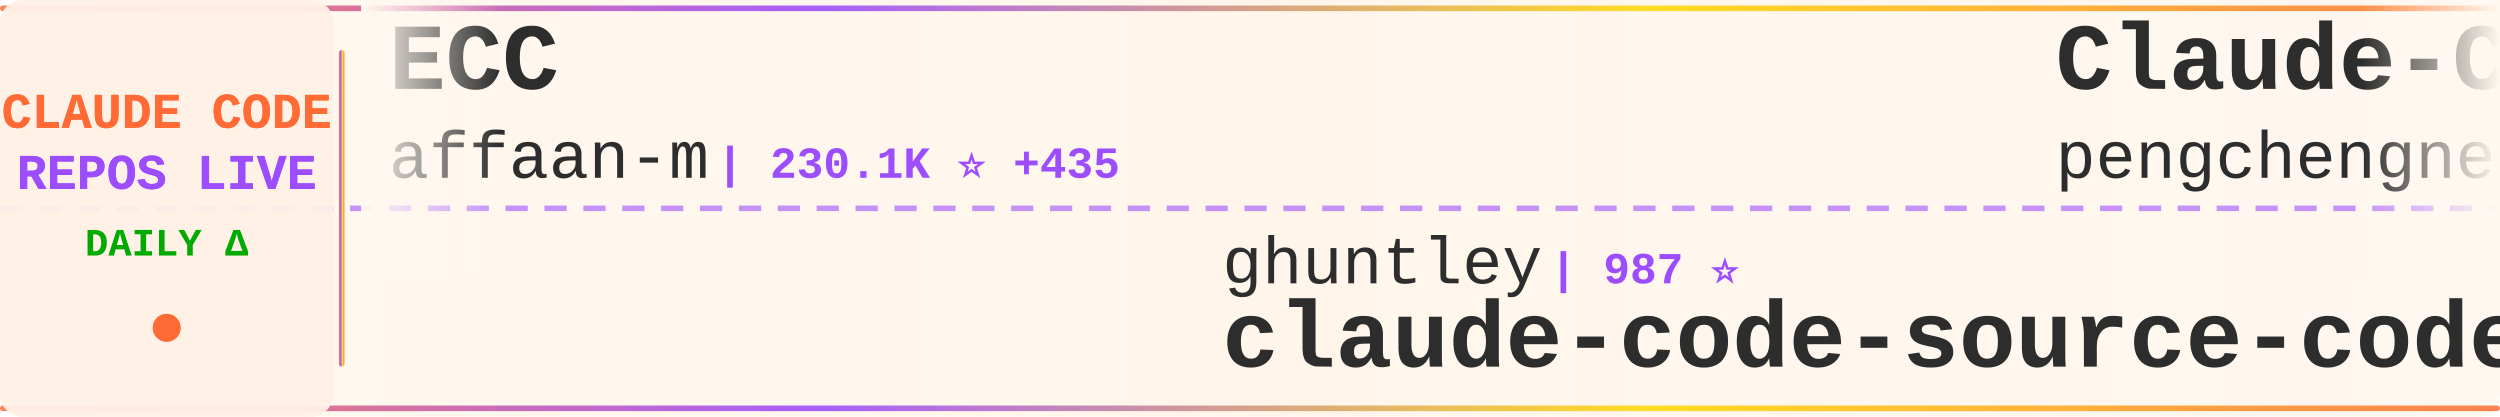
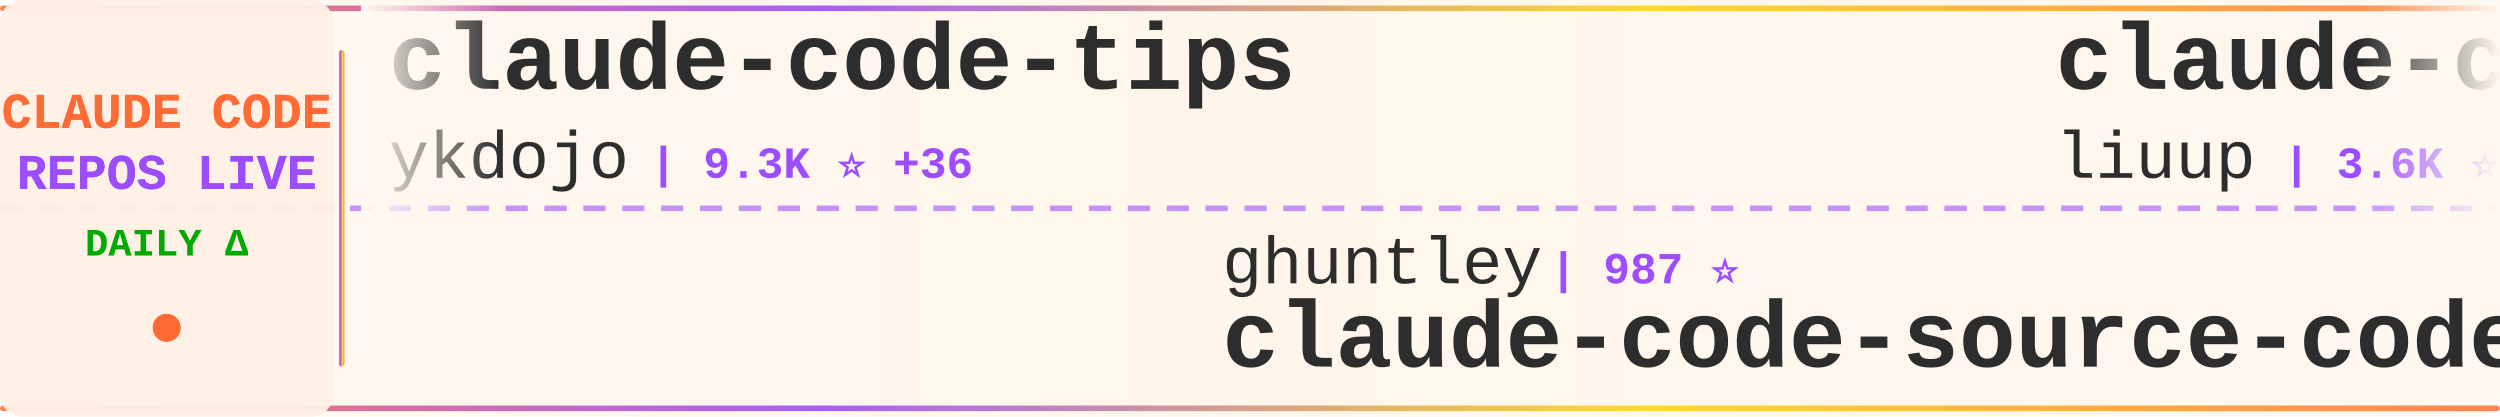
<svg xmlns="http://www.w3.org/2000/svg" width="900" height="150">
  <defs>
    <linearGradient id="tickerBg" x1="0%" y1="0%" x2="100%" y2="0%">
      <stop offset="0%" style="stop-color:#fff8f0;stop-opacity:0.98" />
      <stop offset="50%" style="stop-color:#fff5eb;stop-opacity:1" />
      <stop offset="100%" style="stop-color:#fff8f0;stop-opacity:0.98" />
    </linearGradient>
    <linearGradient id="borderGrad" x1="0%" y1="0%" x2="100%" y2="0%">
      <stop offset="0%" style="stop-color:#FF6B35;stop-opacity:0.85">
        <animate attributeName="stop-opacity" values="0.85;1;0.85" dur="2s" repeatCount="indefinite" />
      </stop>
      <stop offset="33%" style="stop-color:#9C4EFF;stop-opacity:0.9">
        <animate attributeName="stop-opacity" values="0.9;1;0.9" dur="2.2s" repeatCount="indefinite" />
      </stop>
      <stop offset="66%" style="stop-color:#FFD700;stop-opacity:0.85">
        <animate attributeName="stop-opacity" values="0.85;1;0.85" dur="1.8s" repeatCount="indefinite" />
      </stop>
      <stop offset="100%" style="stop-color:#FF6B35;stop-opacity:0.85">
        <animate attributeName="stop-opacity" values="0.85;1;0.85" dur="2s" repeatCount="indefinite" />
      </stop>
    </linearGradient>
    <filter id="textGlow">
      <feGaussianBlur stdDeviation="0.15" result="coloredBlur" />
      <feMerge>
        <feMergeNode in="coloredBlur" />
        <feMergeNode in="SourceGraphic" />
      </feMerge>
    </filter>
    <filter id="metricGlow">
      <feGaussianBlur stdDeviation="0.2" result="coloredBlur" />
      <feMerge>
        <feMergeNode in="coloredBlur" />
        <feMergeNode in="SourceGraphic" />
      </feMerge>
    </filter>
    <linearGradient id="leftFade" x1="0%" y1="0%" x2="100%" y2="0%">
      <stop offset="0%" style="stop-color:#fff8f0;stop-opacity:1" />
      <stop offset="100%" style="stop-color:#fff8f0;stop-opacity:0" />
    </linearGradient>
    <linearGradient id="rightFade" x1="0%" y1="0%" x2="100%" y2="0%">
      <stop offset="0%" style="stop-color:#fff8f0;stop-opacity:0" />
      <stop offset="100%" style="stop-color:#fff8f0;stop-opacity:1" />
    </linearGradient>
  </defs>
  <rect width="900" height="150" fill="url(#tickerBg)" rx="8" />
  <rect x="0" y="2" width="900" height="2" fill="url(#borderGrad)" rx="1" />
  <rect x="0" y="146" width="900" height="2" fill="url(#borderGrad)" rx="1" />
  <line x1="0" y1="75" x2="900" y2="75" stroke="#9C4EFF" stroke-width="2" stroke-dasharray="8 6" opacity="0.6" />
  <rect x="0" y="0" width="120" height="150" fill="#fff0e6" opacity="0.95" rx="8" />
  <text x="60" y="46" font-family="'Courier New', monospace" font-size="18" font-weight="bold" fill="#FF6B35" text-anchor="middle" filter="url(#textGlow)">
    CLAUDE CODE
  </text>
  <text x="60" y="68" font-family="'Courier New', monospace" font-size="18" font-weight="bold" fill="#9C4EFF" text-anchor="middle" filter="url(#textGlow)">
    REPOS LIVE
  </text>
  <text x="60" y="92" font-family="'Courier New', monospace" font-size="14" font-weight="bold" fill="#00aa00" text-anchor="middle">
    DAILY Δ
  </text>
  <circle cx="60" cy="118" r="5" fill="#FF6B35" filter="url(#metricGlow)">
    <animate attributeName="r" values="4;6;4" dur="1.5s" repeatCount="indefinite" />
    <animate attributeName="opacity" values="0.6;1;0.6" dur="1.5s" repeatCount="indefinite" />
  </circle>
  <rect x="122" y="18" width="2" height="114" fill="url(#borderGrad)" rx="1" />
  <clipPath id="tickerClip">
    <rect x="130" y="0" width="770" height="150" />
  </clipPath>
  <g clip-path="url(#tickerClip)">
    <g id="tickerItems">
      <animateTransform attributeName="transform" attributeType="XML" type="translate" from="0 0" to="-3000 0" dur="54s" repeatCount="indefinite" />
      <g transform="translate(0, 0)">
-         <text x="140" y="32" font-family="'Courier New', monospace" font-size="34" font-weight="bold" fill="#2d2d2d">ECC</text>
-         <text x="140" y="64" font-family="'Courier New', monospace" font-size="24" font-weight="normal" fill="#2d2d2d" opacity="1.0">affaan-m</text>
-         <text x="258" y="64" font-family="'Courier New', monospace" font-size="16" font-weight="bold" fill="#9C4EFF"> | 230.1K ⭐ +435</text>
+         <text x="140" y="32" font-family="'Courier New', monospace" font-size="34" font-weight="bold" fill="#2d2d2d">claude-code-tips</text>
+         <text x="140" y="64" font-family="'Courier New', monospace" font-size="24" font-weight="normal" fill="#2d2d2d" opacity="1.0">ykdojo</text>
+         <text x="234" y="64" font-family="'Courier New', monospace" font-size="16" font-weight="bold" fill="#9C4EFF"> | 9.3K ⭐ +36</text>
      </g>
      <g transform="translate(300, 0)">
        <text x="140" y="102" font-family="'Courier New', monospace" font-size="24" font-weight="normal" fill="#2d2d2d" opacity="1.0">ghuntley</text>
        <text x="258" y="102" font-family="'Courier New', monospace" font-size="16" font-weight="bold" fill="#9C4EFF"> | 987 ⭐</text>
        <text x="140" y="132" font-family="'Courier New', monospace" font-size="34" font-weight="bold" fill="#2d2d2d">claude-code-source-code-...</text>
      </g>
      <g transform="translate(600, 0)">
-         <text x="140" y="32" font-family="'Courier New', monospace" font-size="34" font-weight="bold" fill="#2d2d2d">Claude-Code</text>
-         <text x="140" y="64" font-family="'Courier New', monospace" font-size="24" font-weight="normal" fill="#2d2d2d" opacity="1.0">pengchengneo</text>
-         <text x="306" y="64" font-family="'Courier New', monospace" font-size="16" font-weight="bold" fill="#9C4EFF"> | 1.7K ⭐ +3</text>
+         <text x="140" y="32" font-family="'Courier New', monospace" font-size="34" font-weight="bold" fill="#2d2d2d">claude-code-analysis</text>
+         <text x="140" y="64" font-family="'Courier New', monospace" font-size="24" font-weight="normal" fill="#2d2d2d" opacity="1.0">liuup</text>
+         <text x="222" y="64" font-family="'Courier New', monospace" font-size="16" font-weight="bold" fill="#9C4EFF"> | 3.6K ⭐ +11</text>
      </g>
      <g transform="translate(900, 0)">
-         <text x="140" y="102" font-family="'Courier New', monospace" font-size="24" font-weight="normal" fill="#2d2d2d" opacity="1.0">anthropics</text>
-         <text x="282" y="102" font-family="'Courier New', monospace" font-size="16" font-weight="bold" fill="#9C4EFF"> | 908 ⭐ +2</text>
-         <text x="140" y="132" font-family="'Courier New', monospace" font-size="34" font-weight="bold" fill="#2d2d2d">claude-code-base-action</text>
+         <text x="140" y="102" font-family="'Courier New', monospace" font-size="24" font-weight="normal" fill="#2d2d2d" opacity="1.0">Piebald-AI</text>
+         <text x="282" y="102" font-family="'Courier New', monospace" font-size="16" font-weight="bold" fill="#9C4EFF"> | 11.8K ⭐ +13</text>
+         <text x="140" y="132" font-family="'Courier New', monospace" font-size="34" font-weight="bold" fill="#2d2d2d">claude-code-system-promp...</text>
      </g>
      <g transform="translate(1200, 0)">
-         <text x="140" y="32" font-family="'Courier New', monospace" font-size="34" font-weight="bold" fill="#2d2d2d">claude-code-book</text>
-         <text x="140" y="64" font-family="'Courier New', monospace" font-size="24" font-weight="normal" fill="#2d2d2d" opacity="1.0">lintsinghua</text>
-         <text x="294" y="64" font-family="'Courier New', monospace" font-size="16" font-weight="bold" fill="#9C4EFF"> | 3.9K ⭐ +10</text>
+         <text x="140" y="32" font-family="'Courier New', monospace" font-size="34" font-weight="bold" fill="#2d2d2d">claude-code-from-source</text>
+         <text x="140" y="64" font-family="'Courier New', monospace" font-size="24" font-weight="normal" fill="#2d2d2d" opacity="1.0">alejandrobalderas</text>
+         <text x="366" y="64" font-family="'Courier New', monospace" font-size="16" font-weight="bold" fill="#9C4EFF"> | 2.7K ⭐ +3</text>
      </g>
      <g transform="translate(1500, 0)">
-         <text x="140" y="102" font-family="'Courier New', monospace" font-size="24" font-weight="normal" fill="#2d2d2d" opacity="1.0">rohitg00</text>
-         <text x="258" y="102" font-family="'Courier New', monospace" font-size="16" font-weight="bold" fill="#9C4EFF"> | 2.3K ⭐ +9</text>
-         <text x="140" y="132" font-family="'Courier New', monospace" font-size="34" font-weight="bold" fill="#2d2d2d">awesome-claude-code-tool...</text>
+         <text x="140" y="102" font-family="'Courier New', monospace" font-size="24" font-weight="normal" fill="#2d2d2d" opacity="1.0">AICoderTudou</text>
+         <text x="306" y="102" font-family="'Courier New', monospace" font-size="16" font-weight="bold" fill="#9C4EFF"> | 498 ⭐</text>
+         <text x="140" y="132" font-family="'Courier New', monospace" font-size="34" font-weight="bold" fill="#2d2d2d">claude-code-tudou</text>
      </g>
      <g transform="translate(1800, 0)">
-         <text x="140" y="32" font-family="'Courier New', monospace" font-size="34" font-weight="bold" fill="#2d2d2d">pi-vs-claude-code</text>
-         <text x="140" y="64" font-family="'Courier New', monospace" font-size="24" font-weight="normal" fill="#2d2d2d" opacity="1.0">disler</text>
-         <text x="234" y="64" font-family="'Courier New', monospace" font-size="16" font-weight="bold" fill="#9C4EFF"> | 1.5K ⭐ +10</text>
+         <text x="140" y="32" font-family="'Courier New', monospace" font-size="34" font-weight="bold" fill="#2d2d2d">claude-code-proxy</text>
+         <text x="140" y="64" font-family="'Courier New', monospace" font-size="24" font-weight="normal" fill="#2d2d2d" opacity="1.0">fuergaosi233</text>
+         <text x="306" y="64" font-family="'Courier New', monospace" font-size="16" font-weight="bold" fill="#9C4EFF"> | 2.7K ⭐ +3</text>
      </g>
      <g transform="translate(2100, 0)">
-         <text x="140" y="102" font-family="'Courier New', monospace" font-size="24" font-weight="normal" fill="#2d2d2d" opacity="1.0">JrCx7scC</text>
-         <text x="258" y="102" font-family="'Courier New', monospace" font-size="16" font-weight="bold" fill="#9C4EFF"> | 371 ⭐</text>
-         <text x="140" y="132" font-family="'Courier New', monospace" font-size="34" font-weight="bold" fill="#2d2d2d">claude-code-source</text>
+         <text x="140" y="102" font-family="'Courier New', monospace" font-size="24" font-weight="normal" fill="#2d2d2d" opacity="1.0">ChrisWiles</text>
+         <text x="282" y="102" font-family="'Courier New', monospace" font-size="16" font-weight="bold" fill="#9C4EFF"> | 6.0K ⭐ +3</text>
+         <text x="140" y="132" font-family="'Courier New', monospace" font-size="34" font-weight="bold" fill="#2d2d2d">claude-code-showcase</text>
      </g>
      <g transform="translate(2400, 0)">
-         <text x="140" y="32" font-family="'Courier New', monospace" font-size="34" font-weight="bold" fill="#2d2d2d">Claude-code</text>
-         <text x="140" y="64" font-family="'Courier New', monospace" font-size="24" font-weight="normal" fill="#2d2d2d" opacity="1.0">zstmfhy</text>
-         <text x="246" y="64" font-family="'Courier New', monospace" font-size="16" font-weight="bold" fill="#9C4EFF"> | 190 ⭐</text>
+         <text x="140" y="32" font-family="'Courier New', monospace" font-size="34" font-weight="bold" fill="#2d2d2d">claude-code-local</text>
+         <text x="140" y="64" font-family="'Courier New', monospace" font-size="24" font-weight="normal" fill="#2d2d2d" opacity="1.0">nicedreamzapp</text>
+         <text x="318" y="64" font-family="'Courier New', monospace" font-size="16" font-weight="bold" fill="#9C4EFF"> | 2.9K ⭐</text>
      </g>
      <g transform="translate(2700, 0)">
-         <text x="140" y="102" font-family="'Courier New', monospace" font-size="24" font-weight="normal" fill="#2d2d2d" opacity="1.0">darcyegb</text>
-         <text x="258" y="102" font-family="'Courier New', monospace" font-size="16" font-weight="bold" fill="#9C4EFF"> | 748 ⭐ +1</text>
-         <text x="140" y="132" font-family="'Courier New', monospace" font-size="34" font-weight="bold" fill="#2d2d2d">ClaudeCodeAgents</text>
+         <text x="140" y="102" font-family="'Courier New', monospace" font-size="24" font-weight="normal" fill="#2d2d2d" opacity="1.0">huangserva</text>
+         <text x="282" y="102" font-family="'Courier New', monospace" font-size="16" font-weight="bold" fill="#9C4EFF"> | 620 ⭐ +1</text>
+         <text x="140" y="132" font-family="'Courier New', monospace" font-size="34" font-weight="bold" fill="#2d2d2d">claude-code-cli</text>
      </g>
      <g transform="translate(3000, 0)">
-         <text x="140" y="32" font-family="'Courier New', monospace" font-size="34" font-weight="bold" fill="#2d2d2d">ECC</text>
-         <text x="140" y="64" font-family="'Courier New', monospace" font-size="24" font-weight="normal" fill="#2d2d2d" opacity="1.0">affaan-m</text>
-         <text x="258" y="64" font-family="'Courier New', monospace" font-size="16" font-weight="bold" fill="#9C4EFF"> | 230.1K ⭐ +435</text>
+         <text x="140" y="32" font-family="'Courier New', monospace" font-size="34" font-weight="bold" fill="#2d2d2d">claude-code-tips</text>
+         <text x="140" y="64" font-family="'Courier New', monospace" font-size="24" font-weight="normal" fill="#2d2d2d" opacity="1.0">ykdojo</text>
+         <text x="234" y="64" font-family="'Courier New', monospace" font-size="16" font-weight="bold" fill="#9C4EFF"> | 9.3K ⭐ +36</text>
      </g>
      <g transform="translate(3300, 0)">
        <text x="140" y="102" font-family="'Courier New', monospace" font-size="24" font-weight="normal" fill="#2d2d2d" opacity="1.0">ghuntley</text>
        <text x="258" y="102" font-family="'Courier New', monospace" font-size="16" font-weight="bold" fill="#9C4EFF"> | 987 ⭐</text>
        <text x="140" y="132" font-family="'Courier New', monospace" font-size="34" font-weight="bold" fill="#2d2d2d">claude-code-source-code-...</text>
      </g>
      <g transform="translate(3600, 0)">
-         <text x="140" y="32" font-family="'Courier New', monospace" font-size="34" font-weight="bold" fill="#2d2d2d">Claude-Code</text>
-         <text x="140" y="64" font-family="'Courier New', monospace" font-size="24" font-weight="normal" fill="#2d2d2d" opacity="1.0">pengchengneo</text>
-         <text x="306" y="64" font-family="'Courier New', monospace" font-size="16" font-weight="bold" fill="#9C4EFF"> | 1.7K ⭐ +3</text>
+         <text x="140" y="32" font-family="'Courier New', monospace" font-size="34" font-weight="bold" fill="#2d2d2d">claude-code-analysis</text>
+         <text x="140" y="64" font-family="'Courier New', monospace" font-size="24" font-weight="normal" fill="#2d2d2d" opacity="1.0">liuup</text>
+         <text x="222" y="64" font-family="'Courier New', monospace" font-size="16" font-weight="bold" fill="#9C4EFF"> | 3.6K ⭐ +11</text>
      </g>
      <g transform="translate(3900, 0)">
-         <text x="140" y="102" font-family="'Courier New', monospace" font-size="24" font-weight="normal" fill="#2d2d2d" opacity="1.0">anthropics</text>
-         <text x="282" y="102" font-family="'Courier New', monospace" font-size="16" font-weight="bold" fill="#9C4EFF"> | 908 ⭐ +2</text>
-         <text x="140" y="132" font-family="'Courier New', monospace" font-size="34" font-weight="bold" fill="#2d2d2d">claude-code-base-action</text>
+         <text x="140" y="102" font-family="'Courier New', monospace" font-size="24" font-weight="normal" fill="#2d2d2d" opacity="1.0">Piebald-AI</text>
+         <text x="282" y="102" font-family="'Courier New', monospace" font-size="16" font-weight="bold" fill="#9C4EFF"> | 11.8K ⭐ +13</text>
+         <text x="140" y="132" font-family="'Courier New', monospace" font-size="34" font-weight="bold" fill="#2d2d2d">claude-code-system-promp...</text>
      </g>
    </g>
  </g>
  <rect x="130" y="0" width="50" height="100" fill="url(#leftFade)" />
  <rect x="850" y="0" width="50" height="100" fill="url(#rightFade)" />
</svg>
